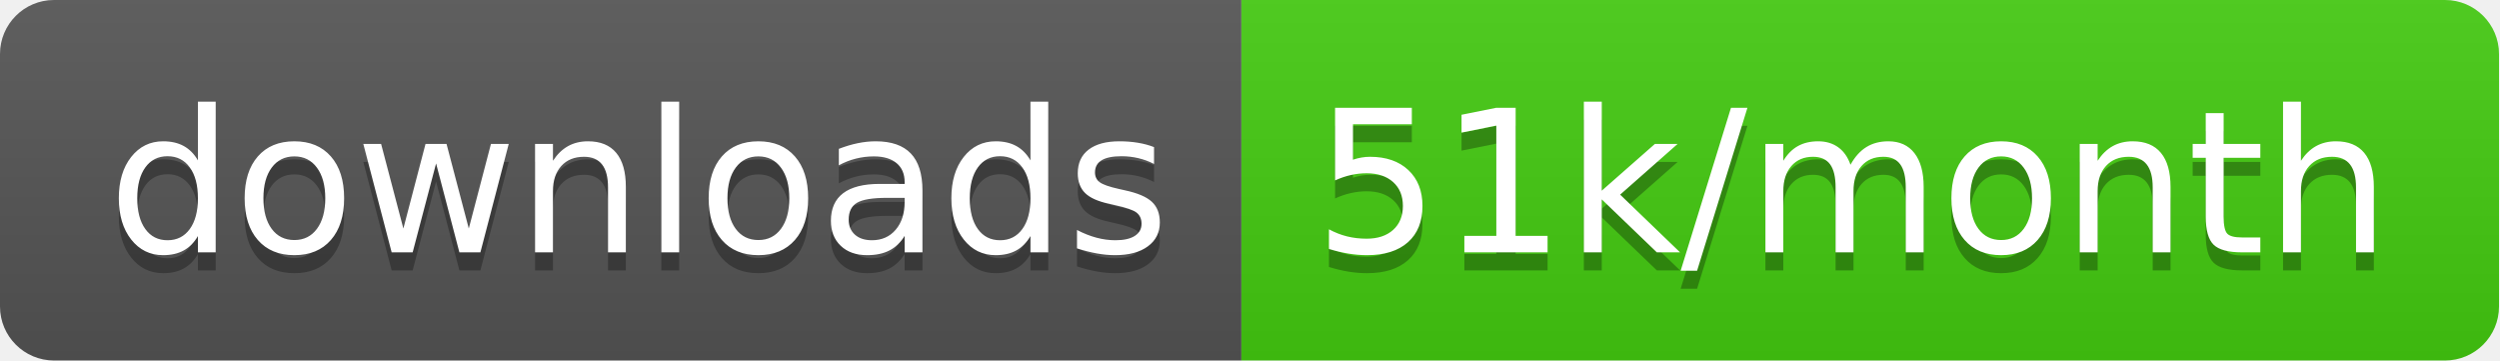
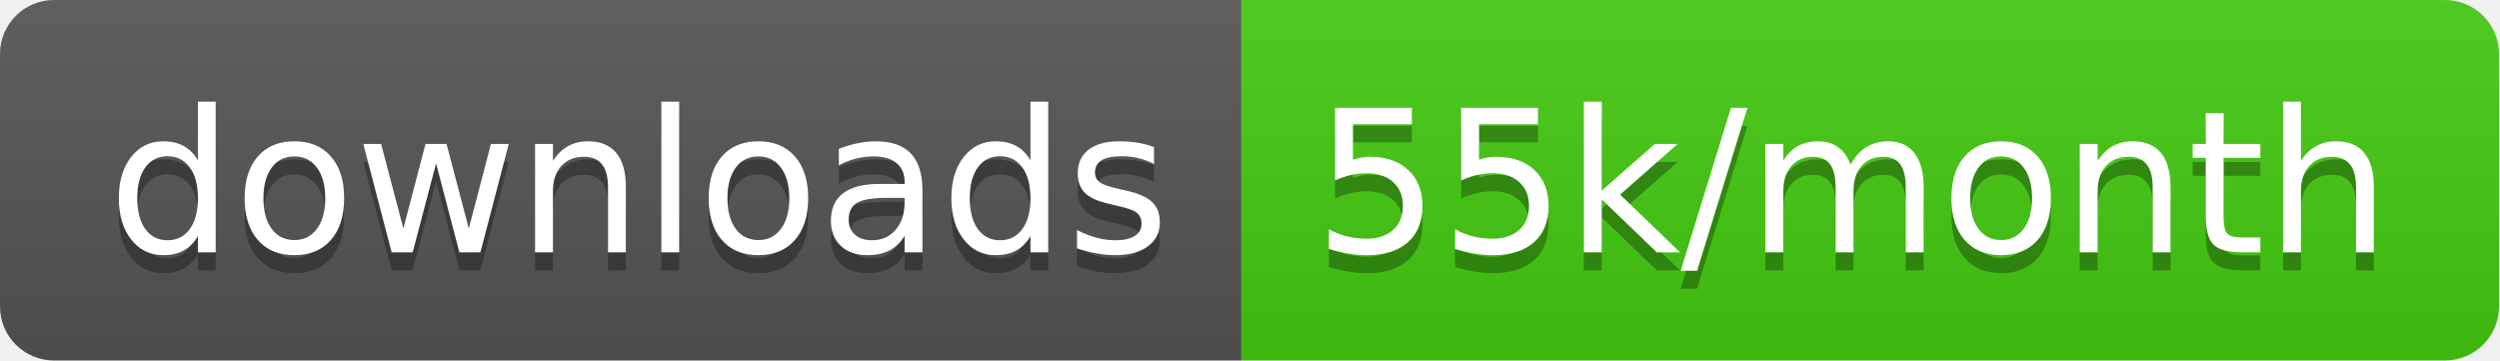
<svg xmlns="http://www.w3.org/2000/svg" width="138.7" height="20">
  <linearGradient id="smooth" x2="0" y2="100%">
    <stop offset="0" stop-color="#bbb" stop-opacity=".1" />
    <stop offset="1" stop-opacity=".1" />
  </linearGradient>
  <clipPath id="round">
    <rect width="138.7" height="20" rx="3" fill="#fff" />
  </clipPath>
  <g clip-path="url(#round)">
    <rect width="68.9" height="20" fill="#555" />
    <rect x="68.9" width="69.8" height="20" fill="#4c1" />
    <rect width="138.7" height="20" fill="url(#smooth)" />
  </g>
  <g fill="#fff" text-anchor="middle" font-family="DejaVu Sans,Verdana,Geneva,sans-serif" font-size="110">
    <text x="354.5" y="150" fill="#010101" fill-opacity=".3" transform="scale(0.1)" textLength="589.0" lengthAdjust="spacing">downloads</text>
    <text x="354.5" y="140" transform="scale(0.1)" textLength="589.0" lengthAdjust="spacing">downloads</text>
-     <text x="1028.0" y="150" fill="#010101" fill-opacity=".3" transform="scale(0.1)" textLength="598.0" lengthAdjust="spacing">51k/month</text>
-     <text x="1028.0" y="140" transform="scale(0.1)" textLength="598.0" lengthAdjust="spacing">51k/month</text>
+     <text x="1028.0" y="150" fill="#010101" fill-opacity=".3" transform="scale(0.1)" textLength="598.0" lengthAdjust="spacing">55k/month</text>
+     <text x="1028.0" y="140" transform="scale(0.1)" textLength="598.0" lengthAdjust="spacing">55k/month</text>
  </g>
</svg>
